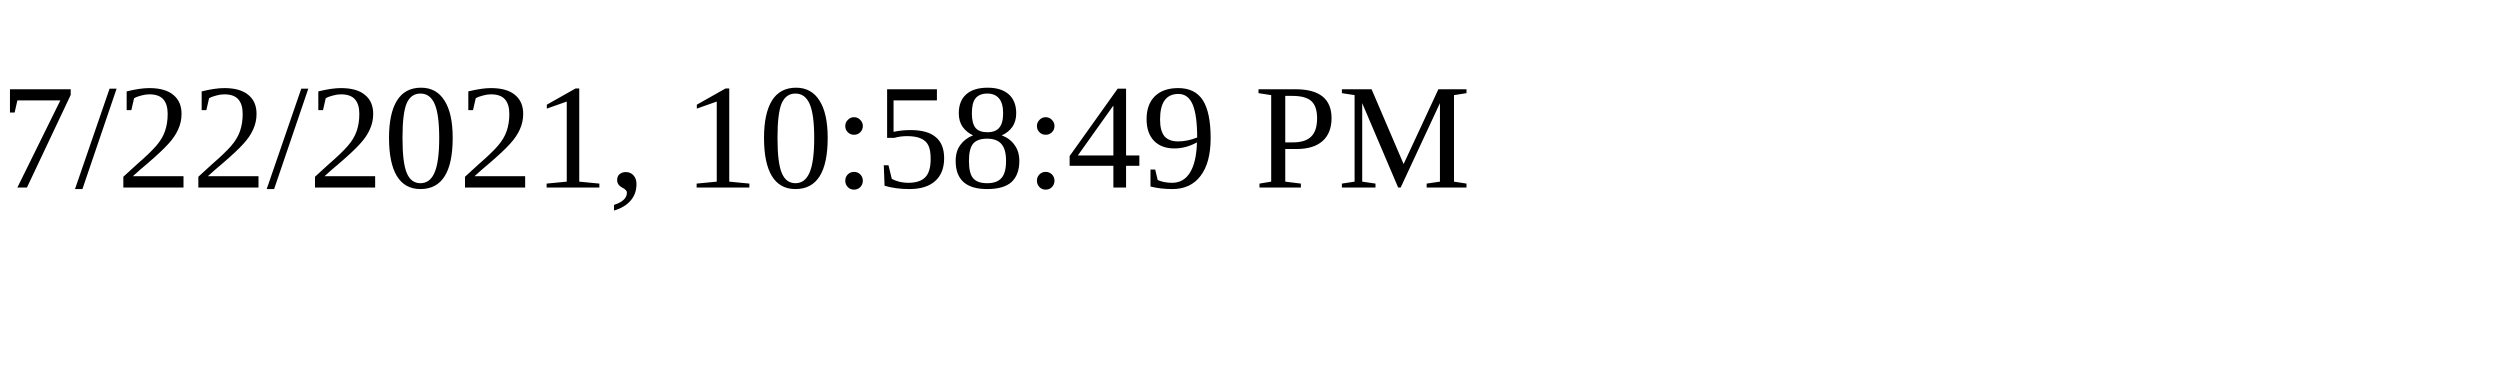
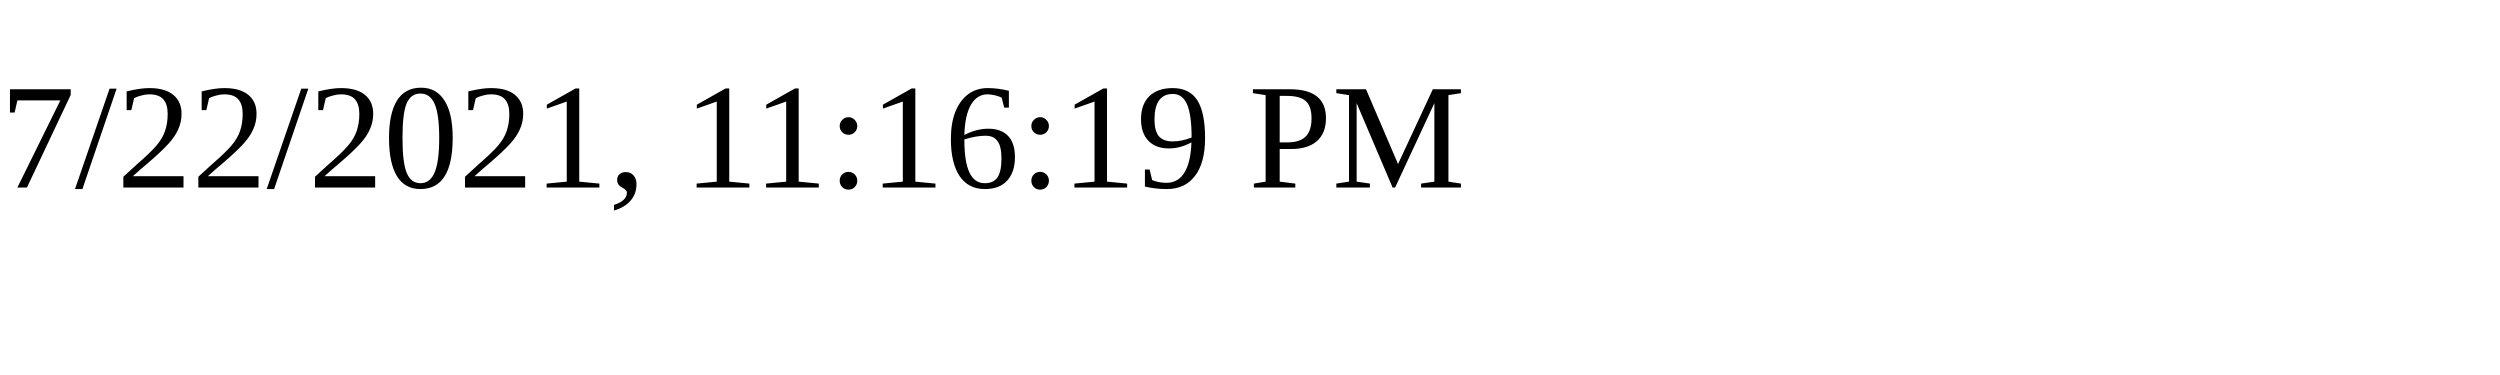
<svg xmlns="http://www.w3.org/2000/svg" height="30" width="200">
-   <text x="0" y="15">7/22/2021, 10:58:49 PM</text>
+   <text x="0" y="15">7/22/2021, 11:16:19 PM</text>
</svg>
